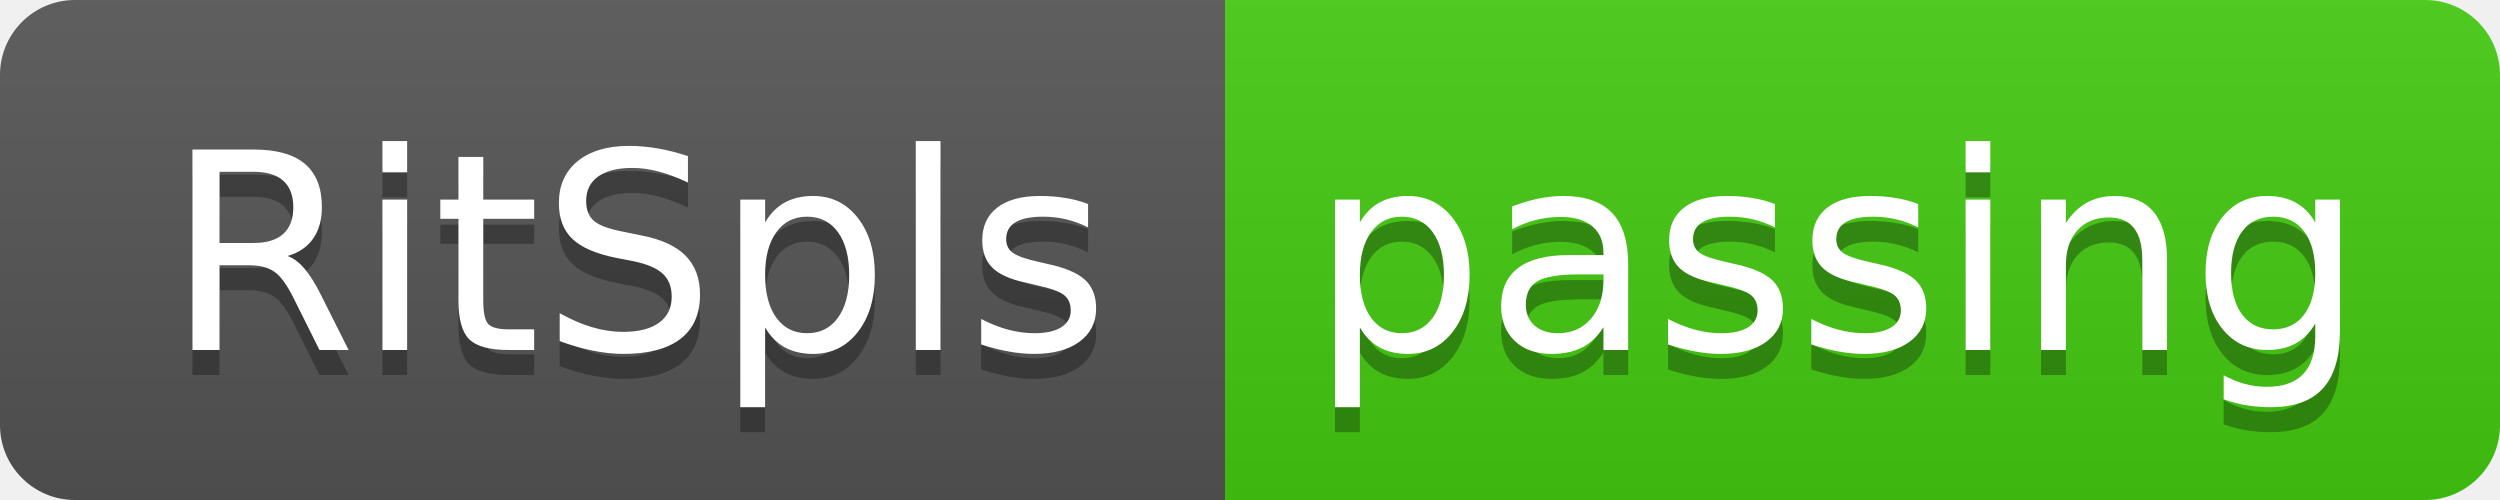
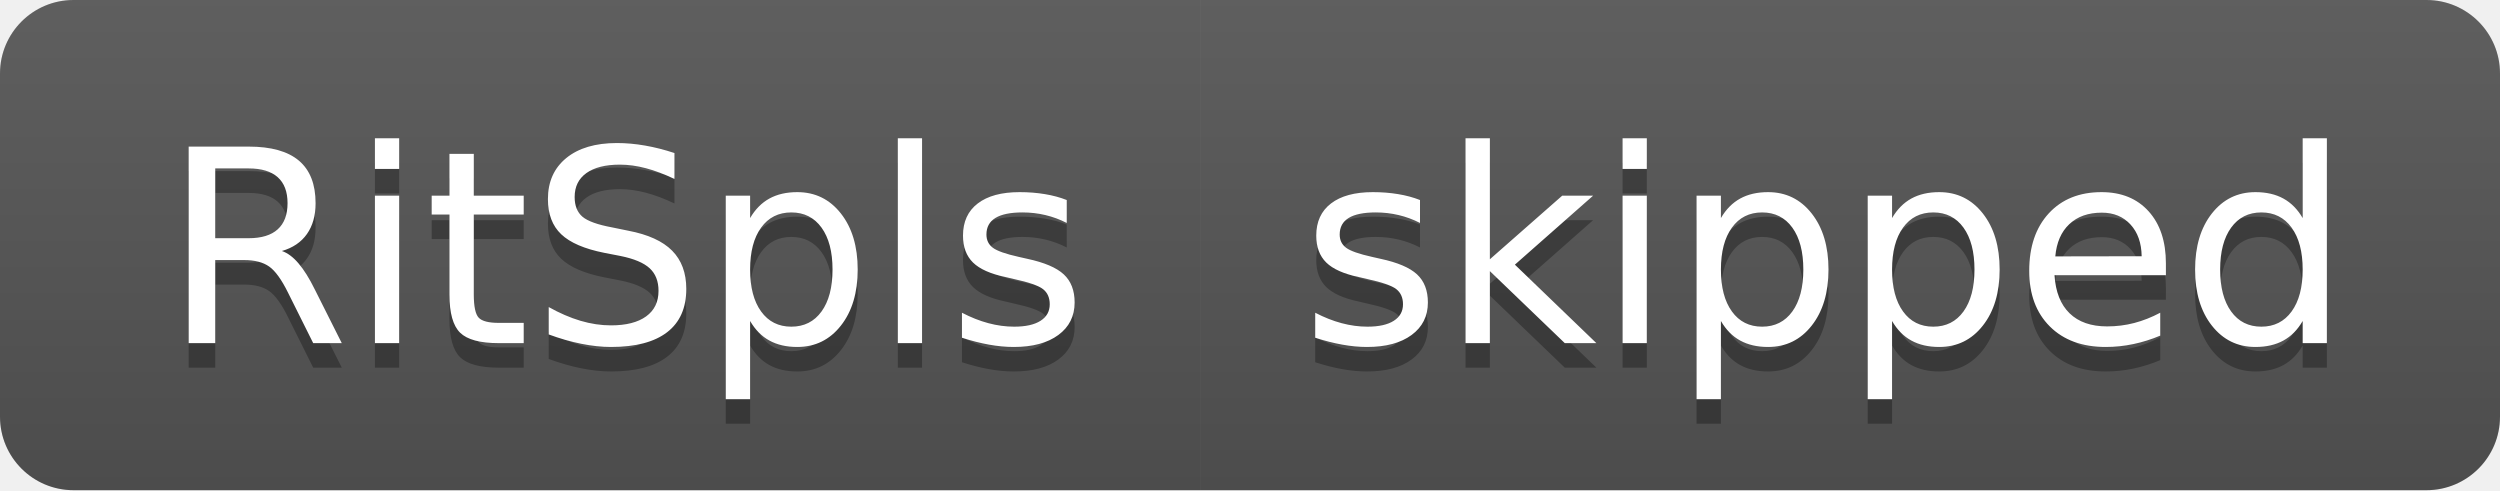
- <svg xmlns="http://www.w3.org/2000/svg" width="100" height="20" role="img" aria-label="RitSpls: passing">
+ <svg xmlns="http://www.w3.org/2000/svg" width="102" height="20" role="img" aria-label="RitSpls: skipped">
  <linearGradient id="s" x2="0" y2="100%">
    <stop offset="0" stop-color="#bbb" stop-opacity=".1" />
    <stop offset="1" stop-opacity=".1" />
  </linearGradient>
  <clipPath id="r">
-     <rect width="100" height="20" rx="3" fill="#fff" />
+     <rect width="102" height="20" rx="3" fill="#fff" />
  </clipPath>
  <g clip-path="url(#r)">
    <rect width="49" height="20" fill="#555" />
-     <rect x="49" width="51" height="20" fill="#4c1" />
-     <rect width="100" height="20" fill="url(#s)" />
+     <rect x="49" width="53" height="20" fill="#555" />
+     <rect width="102" height="20" fill="url(#s)" />
  </g>
  <g fill="#fff" text-anchor="middle" font-family="Verdana,Geneva,DejaVu Sans,sans-serif" text-rendering="geometricPrecision" font-size="110">
    <text aria-hidden="true" x="255" y="150" fill="#010101" fill-opacity=".3" transform="scale(.1)" textLength="390">RitSpls</text>
    <text x="255" y="140" transform="scale(.1)" fill="#fff" textLength="390">RitSpls</text>
-     <text aria-hidden="true" x="735" y="150" fill="#010101" fill-opacity=".3" transform="scale(.1)" textLength="410">passing</text>
-     <text x="735" y="140" transform="scale(.1)" fill="#fff" textLength="410">passing</text>
+     <text aria-hidden="true" x="745" y="150" fill="#010101" fill-opacity=".3" transform="scale(.1)" textLength="430">skipped</text>
+     <text x="745" y="140" transform="scale(.1)" fill="#fff" textLength="430">skipped</text>
  </g>
</svg>
